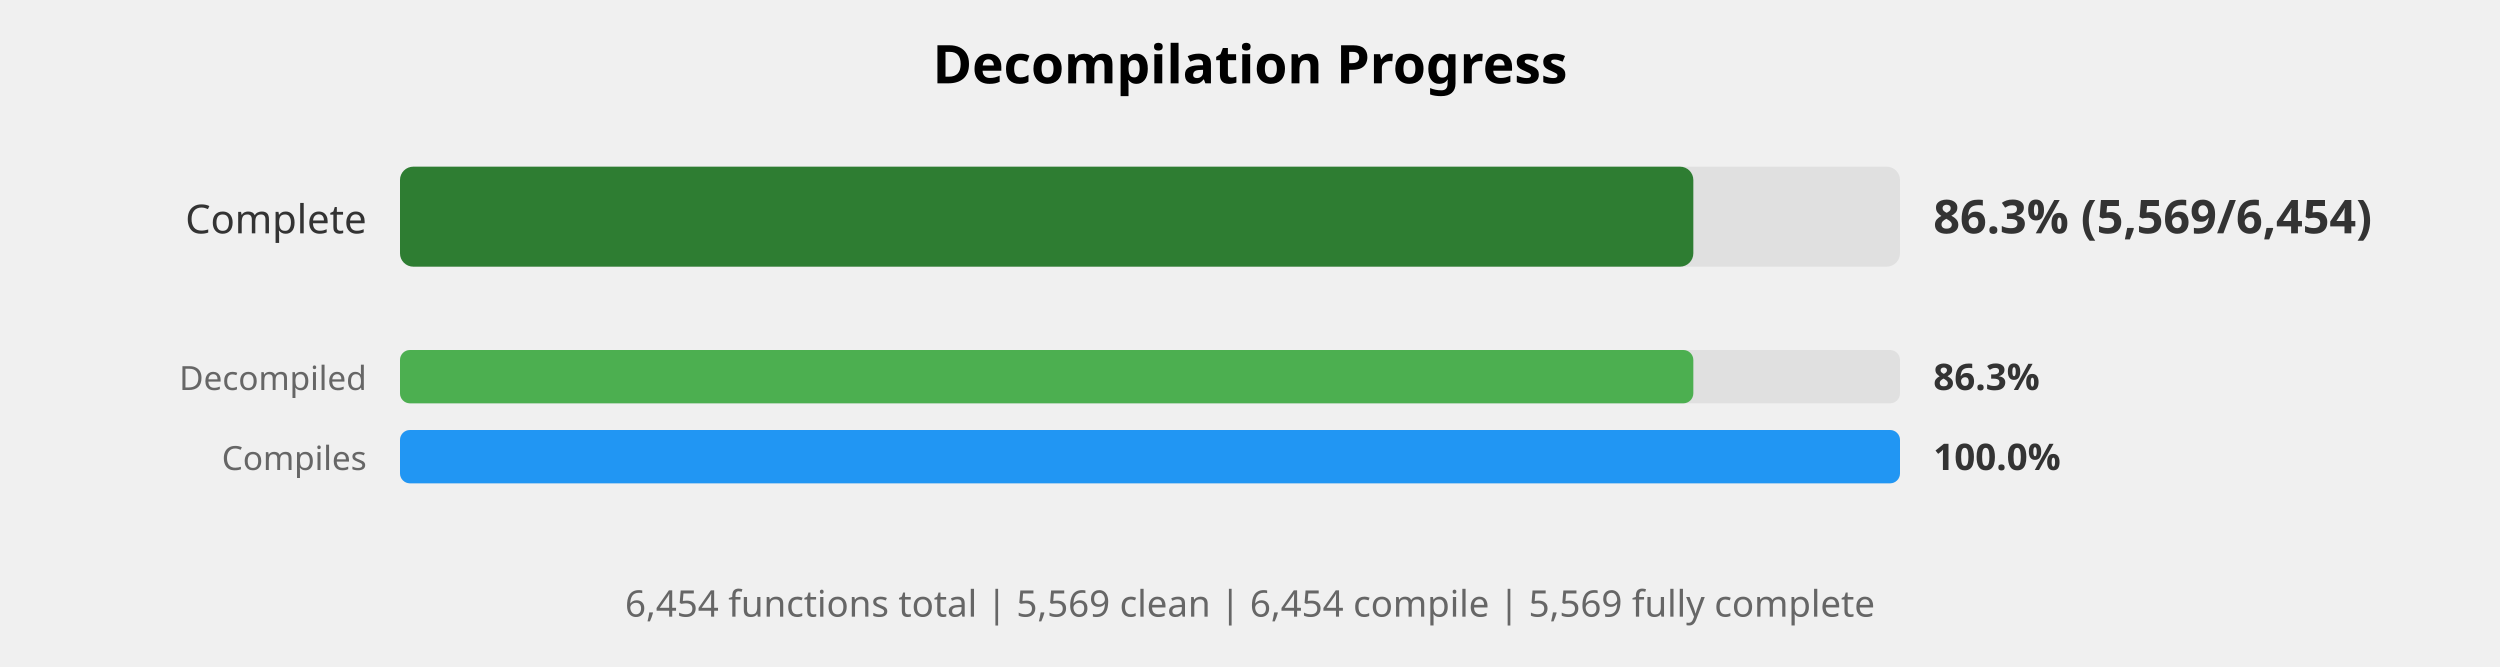
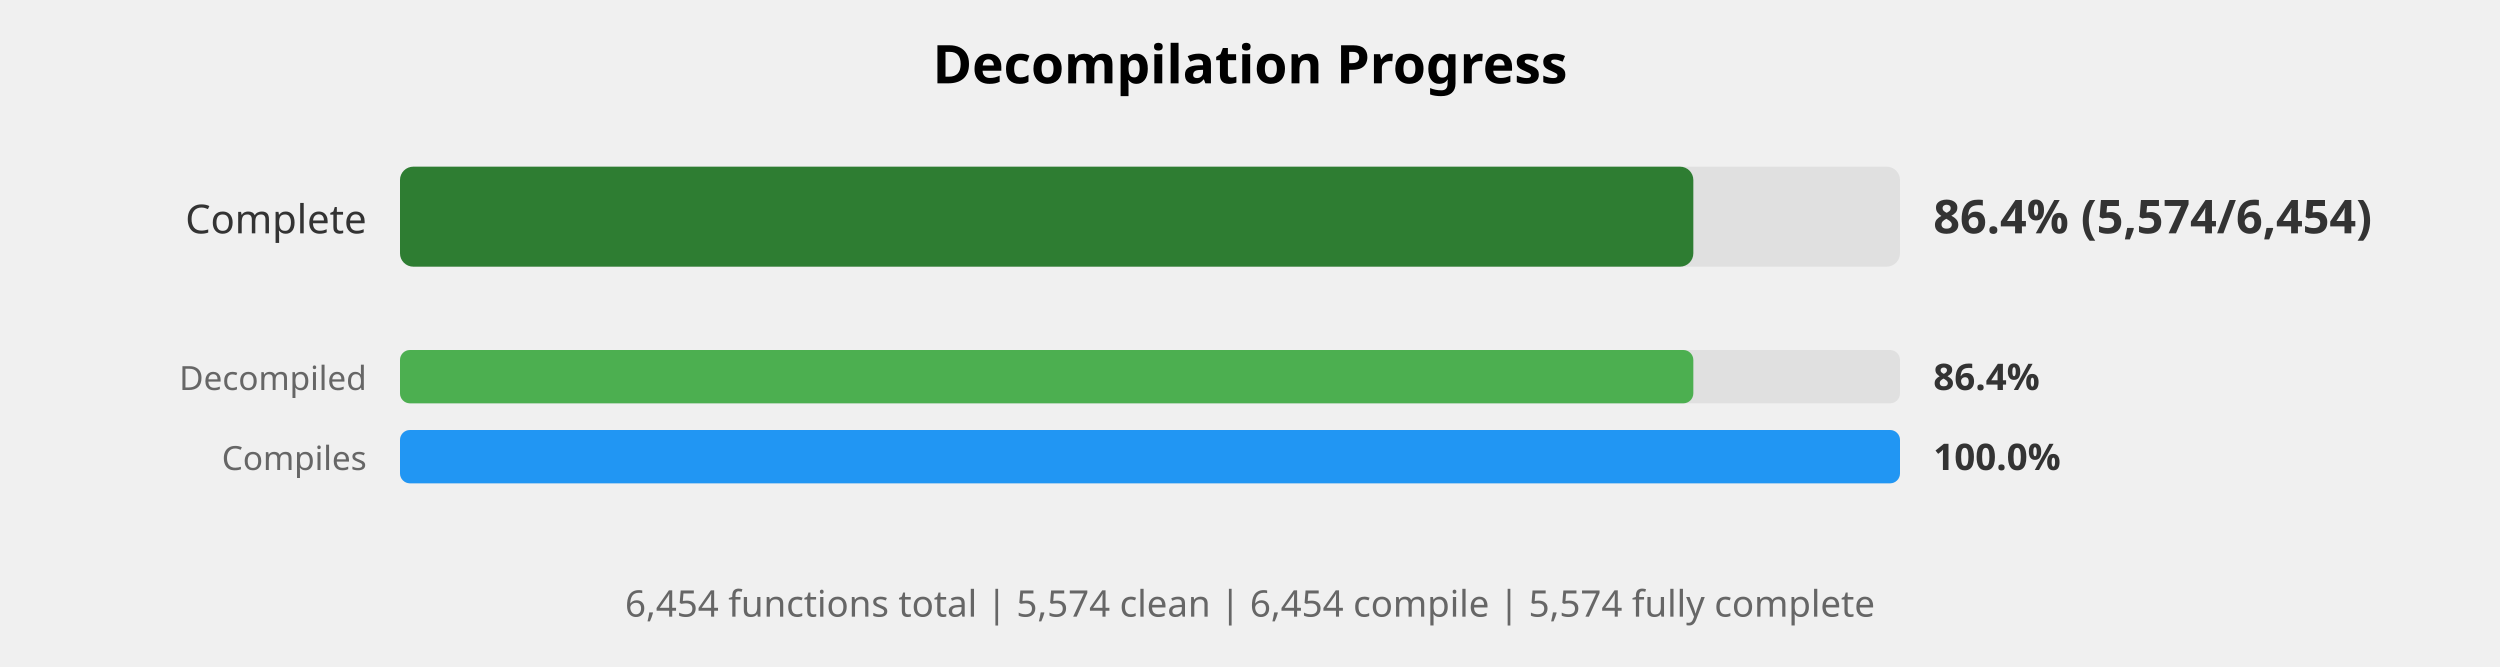
<svg xmlns="http://www.w3.org/2000/svg" width="750" height="200" viewBox="0 0 750 200">
  <style>
    .title { font: bold 16px sans-serif; }
    .label { font: 12px sans-serif; fill: #333; }
    .small-label { font: 10px sans-serif; fill: #666; }
    .percent { font: bold 14px sans-serif; fill: #333; }
    .small-percent { font: bold 11px sans-serif; fill: #333; }
    .summary { font: 11px sans-serif; fill: #666; }
  </style>
  <rect width="100%%" height="100%%" fill="white" />
  <text x="375" y="25" class="title" text-anchor="middle">Decompilation Progress</text>
  <text x="110" y="70" class="label" text-anchor="end">Complete</text>
  <rect x="120" y="50" width="450" height="30" fill="#E0E0E0" rx="4" />
  <rect x="120" y="50" width="388" height="30" fill="#2E7D32" rx="4" />
-   <text x="580" y="70" class="percent">86.3% (5,569/6,454)</text>
+   <text x="580" y="70" class="percent">86.4% (5,574/6,454)</text>
  <text x="110" y="117" class="small-label" text-anchor="end">Decompiled</text>
  <rect x="120" y="105" width="450" height="16" fill="#E0E0E0" rx="3" />
  <rect x="120" y="105" width="388" height="16" fill="#4CAF50" rx="3" />
-   <text x="580" y="117" class="small-percent">86.3%</text>
+   <text x="580" y="117" class="small-percent">86.4%</text>
  <text x="110" y="141" class="small-label" text-anchor="end">Compiles</text>
  <rect x="120" y="129" width="450" height="16" fill="#E0E0E0" rx="3" />
  <rect x="120" y="129" width="450" height="16" fill="#2196F3" rx="3" />
  <text x="580" y="141" class="small-percent">100.0%</text>
  <text x="375" y="185" class="summary" text-anchor="middle">
-     6,454 functions total | 5,569 clean | 6,454 compile | 5,569 fully complete
+     6,454 functions total | 5,574 clean | 6,454 compile | 5,574 fully complete
  </text>
</svg>
